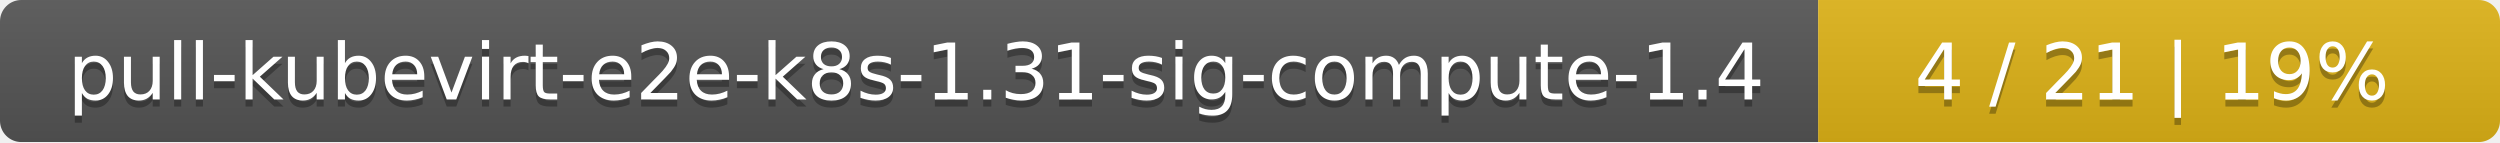
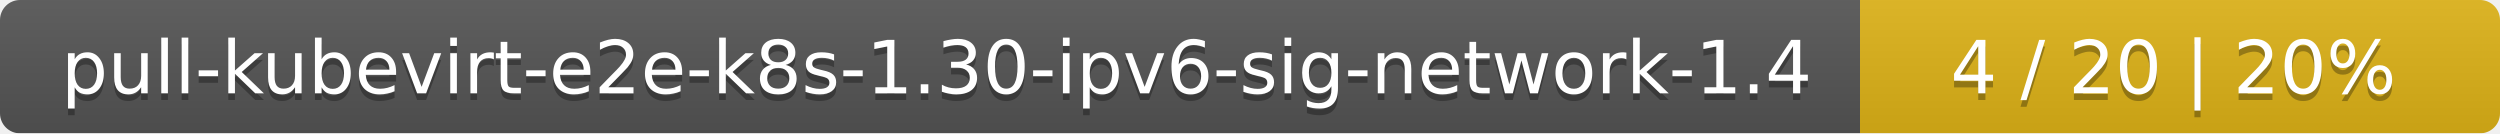
- <svg xmlns="http://www.w3.org/2000/svg" width="352" height="20">
+ <svg xmlns="http://www.w3.org/2000/svg" width="375" height="20">
  <linearGradient id="smooth" x2="0" y2="100%">
    <stop offset="0" stop-color="#bbb" stop-opacity=".1" />
    <stop offset="1" stop-opacity=".1" />
  </linearGradient>
  <mask id="round">
-     <rect width="352" height="20" rx="3" fill="#fff" />
+     <rect width="375" height="20" rx="3" fill="#fff" />
  </mask>
  <g mask="url(#round)">
-     <rect width="256" height="20" fill="#555" />
-     <rect x="256" width="96" height="20" fill="#dfb317" />
-     <rect width="352" height="20" fill="url(#smooth)" />
+     <rect width="279" height="20" fill="#555" />
+     <rect x="279" width="96" height="20" fill="#dfb317" />
+     <rect width="375" height="20" fill="url(#smooth)" />
  </g>
  <g fill="#fff" text-anchor="middle" font-family="DejaVu Sans,Verdana,Geneva,sans-serif" font-size="11">
-     <text x="129" y="15" fill="#010101" fill-opacity=".3">pull-kubevirt-e2e-k8s-1.31-sig-compute-1.4</text>
-     <text x="129" y="14">pull-kubevirt-e2e-k8s-1.31-sig-compute-1.4</text>
-     <text x="303" y="15" fill="#010101" fill-opacity=".3">4 / 21    |    19%</text>
-     <text x="303" y="14">4 / 21    |    19%</text>
+     <text x="140.5" y="15" fill="#010101" fill-opacity=".3">pull-kubevirt-e2e-k8s-1.30-ipv6-sig-network-1.4</text>
+     <text x="140.5" y="14">pull-kubevirt-e2e-k8s-1.30-ipv6-sig-network-1.4</text>
+     <text x="326" y="15" fill="#010101" fill-opacity=".3">4 / 20    |    20%</text>
+     <text x="326" y="14">4 / 20    |    20%</text>
  </g>
</svg>
